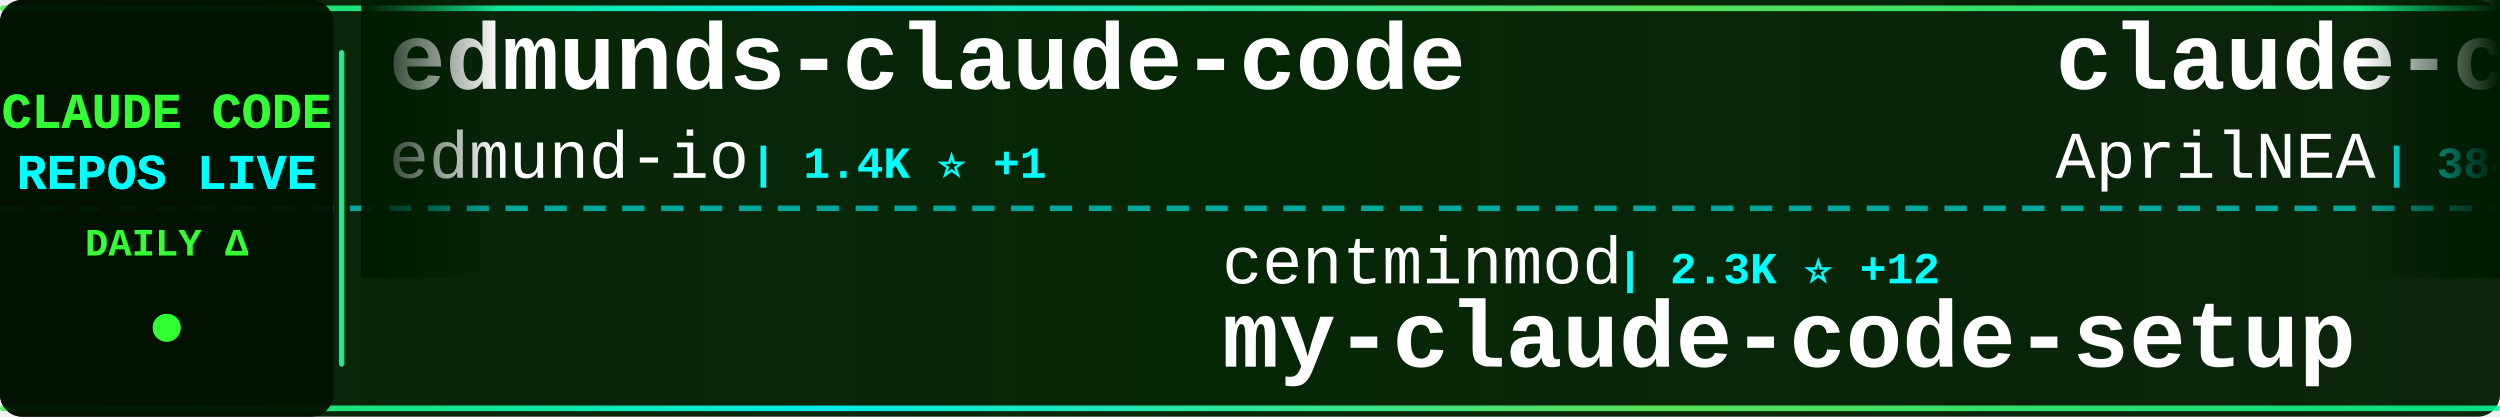
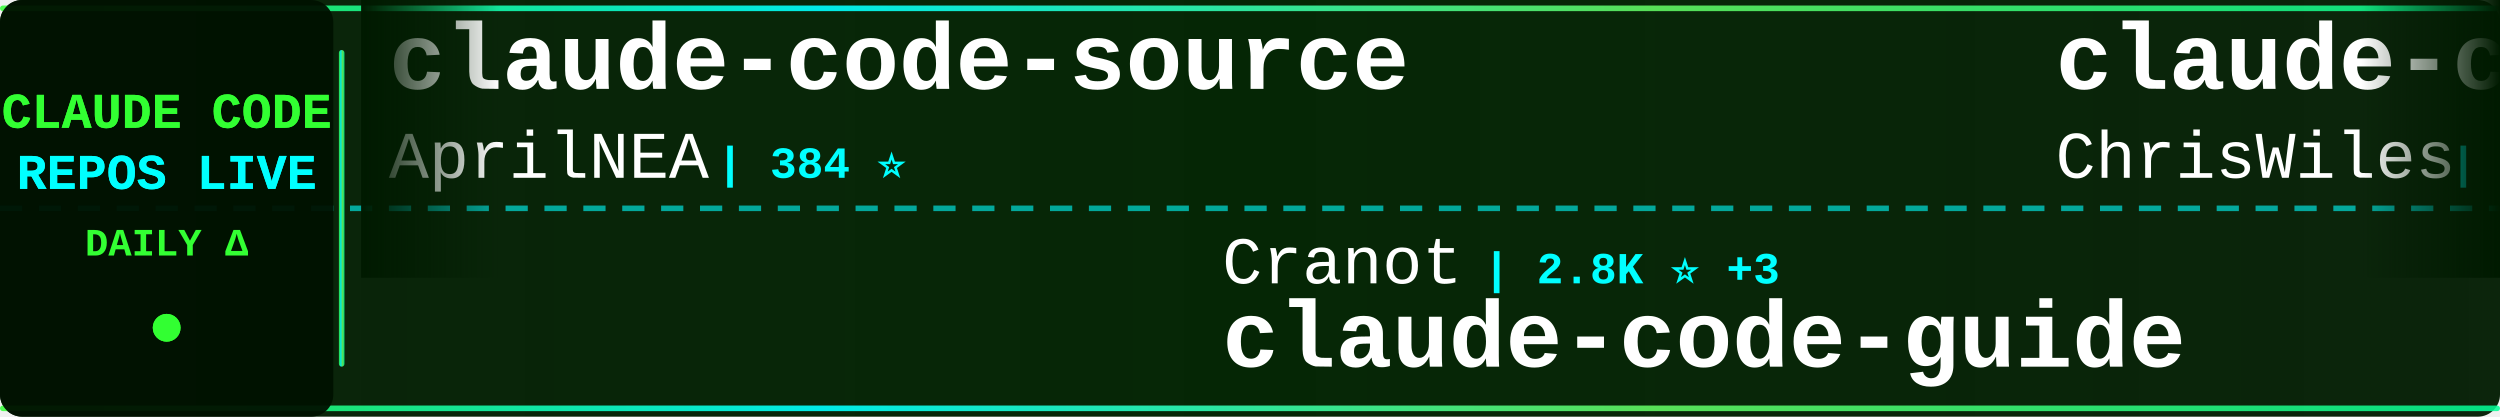
<svg xmlns="http://www.w3.org/2000/svg" width="900" height="150">
  <defs>
    <linearGradient id="tickerBg" x1="0%" y1="0%" x2="100%" y2="0%">
      <stop offset="0%" style="stop-color:#001a00;stop-opacity:0.95" />
      <stop offset="50%" style="stop-color:#002200;stop-opacity:0.98" />
      <stop offset="100%" style="stop-color:#001a00;stop-opacity:0.95" />
    </linearGradient>
    <linearGradient id="borderGrad" x1="0%" y1="0%" x2="100%" y2="0%">
      <stop offset="0%" style="stop-color:#33ff33;stop-opacity:0.85">
        <animate attributeName="stop-opacity" values="0.85;1;0.85" dur="2s" repeatCount="indefinite" />
      </stop>
      <stop offset="33%" style="stop-color:#00ffff;stop-opacity:0.9">
        <animate attributeName="stop-opacity" values="0.9;1;0.9" dur="2.2s" repeatCount="indefinite" />
      </stop>
      <stop offset="66%" style="stop-color:#66ff66;stop-opacity:0.85">
        <animate attributeName="stop-opacity" values="0.85;1;0.85" dur="1.8s" repeatCount="indefinite" />
      </stop>
      <stop offset="100%" style="stop-color:#00ff99;stop-opacity:0.85">
        <animate attributeName="stop-opacity" values="0.85;1;0.85" dur="2s" repeatCount="indefinite" />
      </stop>
    </linearGradient>
    <filter id="textGlow">
      <feGaussianBlur stdDeviation="0.1" result="coloredBlur" />
      <feMerge>
        <feMergeNode in="coloredBlur" />
        <feMergeNode in="SourceGraphic" />
      </feMerge>
    </filter>
    <filter id="metricGlow">
      <feGaussianBlur stdDeviation="0.2" result="coloredBlur" />
      <feMerge>
        <feMergeNode in="coloredBlur" />
        <feMergeNode in="SourceGraphic" />
      </feMerge>
    </filter>
    <linearGradient id="leftFade" x1="0%" y1="0%" x2="100%" y2="0%">
      <stop offset="0%" style="stop-color:#001a00;stop-opacity:1" />
      <stop offset="100%" style="stop-color:#001a00;stop-opacity:0" />
    </linearGradient>
    <linearGradient id="rightFade" x1="0%" y1="0%" x2="100%" y2="0%">
      <stop offset="0%" style="stop-color:#001a00;stop-opacity:0" />
      <stop offset="100%" style="stop-color:#001a00;stop-opacity:1" />
    </linearGradient>
  </defs>
  <rect width="900" height="150" fill="url(#tickerBg)" rx="8" />
  <rect x="0" y="2" width="900" height="2" fill="url(#borderGrad)" rx="1" />
  <rect x="0" y="146" width="900" height="2" fill="url(#borderGrad)" rx="1" />
  <line x1="0" y1="75" x2="900" y2="75" stroke="#00ffff" stroke-width="2" stroke-dasharray="8 6" opacity="0.6" />
  <rect x="0" y="0" width="120" height="150" fill="#001100" opacity="0.95" rx="8" />
  <text x="60" y="46" font-family="'Courier New', monospace" font-size="18" font-weight="bold" fill="#33ff33" text-anchor="middle" filter="url(#textGlow)">
    CLAUDE CODE
  </text>
  <text x="60" y="68" font-family="'Courier New', monospace" font-size="18" font-weight="bold" fill="#00ffff" text-anchor="middle" filter="url(#textGlow)">
    REPOS LIVE
  </text>
  <text x="60" y="92" font-family="'Courier New', monospace" font-size="14" font-weight="bold" fill="#33ff33" text-anchor="middle">
    DAILY Δ
  </text>
  <circle cx="60" cy="118" r="5" fill="#33ff33" filter="url(#metricGlow)">
    <animate attributeName="r" values="4;6;4" dur="1.5s" repeatCount="indefinite" />
    <animate attributeName="opacity" values="0.6;1;0.6" dur="1.5s" repeatCount="indefinite" />
  </circle>
  <rect x="122" y="18" width="2" height="114" fill="url(#borderGrad)" rx="1" />
  <clipPath id="tickerClip">
    <rect x="130" y="0" width="770" height="150" />
  </clipPath>
  <g clip-path="url(#tickerClip)">
    <g id="tickerItems">
      <animateTransform attributeName="transform" attributeType="XML" type="translate" from="0 0" to="-3000 0" dur="54s" repeatCount="indefinite" />
      <g transform="translate(0, 0)">
-         <text x="140" y="32" font-family="'Courier New', monospace" font-size="34" font-weight="bold" fill="#ffffff">edmunds-claude-code</text>
-         <text x="140" y="64" font-family="'Courier New', monospace" font-size="24" font-weight="normal" fill="#ffffff" opacity="1.0">edmund-io</text>
-         <text x="270" y="64" font-family="'Courier New', monospace" font-size="16" font-weight="bold" fill="#00ffff"> | 1.4K ⭐ +1</text>
+         <text x="140" y="32" font-family="'Courier New', monospace" font-size="34" font-weight="bold" fill="#ffffff">claude-code-source</text>
+         <text x="140" y="64" font-family="'Courier New', monospace" font-size="24" font-weight="normal" fill="#ffffff" opacity="1.0">AprilNEA</text>
+         <text x="258" y="64" font-family="'Courier New', monospace" font-size="16" font-weight="bold" fill="#00ffff"> | 384 ⭐</text>
      </g>
      <g transform="translate(300, 0)">
-         <text x="140" y="102" font-family="'Courier New', monospace" font-size="24" font-weight="normal" fill="#ffffff" opacity="1.0">centminmod</text>
-         <text x="282" y="102" font-family="'Courier New', monospace" font-size="16" font-weight="bold" fill="#00ffff"> | 2.3K ⭐ +12</text>
-         <text x="140" y="132" font-family="'Courier New', monospace" font-size="34" font-weight="bold" fill="#ffffff">my-claude-code-setup</text>
+         <text x="140" y="102" font-family="'Courier New', monospace" font-size="24" font-weight="normal" fill="#ffffff" opacity="1.0">Cranot</text>
+         <text x="234" y="102" font-family="'Courier New', monospace" font-size="16" font-weight="bold" fill="#00ffff"> | 2.8K ⭐ +3</text>
+         <text x="140" y="132" font-family="'Courier New', monospace" font-size="34" font-weight="bold" fill="#ffffff">claude-code-guide</text>
      </g>
      <g transform="translate(600, 0)">
+         <text x="140" y="32" font-family="'Courier New', monospace" font-size="34" font-weight="bold" fill="#ffffff">claude-code-showcase</text>
+         <text x="140" y="64" font-family="'Courier New', monospace" font-size="24" font-weight="normal" fill="#ffffff" opacity="1.0">ChrisWiles</text>
+         <text x="282" y="64" font-family="'Courier New', monospace" font-size="16" font-weight="bold" fill="#00ffff"> | 5.9K ⭐ +4</text>
+       </g>
+       <g transform="translate(900, 0)">
+         <text x="140" y="102" font-family="'Courier New', monospace" font-size="24" font-weight="normal" fill="#ffffff" opacity="1.0">anthropics</text>
+         <text x="282" y="102" font-family="'Courier New', monospace" font-size="16" font-weight="bold" fill="#00ffff"> | 7.7K ⭐ +8</text>
+         <text x="140" y="132" font-family="'Courier New', monospace" font-size="34" font-weight="bold" fill="#ffffff">claude-code-action</text>
+       </g>
+       <g transform="translate(1200, 0)">
+         <text x="140" y="32" font-family="'Courier New', monospace" font-size="34" font-weight="bold" fill="#ffffff">claude-code-workflows</text>
+         <text x="140" y="64" font-family="'Courier New', monospace" font-size="24" font-weight="normal" fill="#ffffff" opacity="1.0">OneRedOak</text>
+         <text x="270" y="64" font-family="'Courier New', monospace" font-size="16" font-weight="bold" fill="#00ffff"> | 3.8K ⭐ +1</text>
+       </g>
+       <g transform="translate(1500, 0)">
+         <text x="140" y="102" font-family="'Courier New', monospace" font-size="24" font-weight="normal" fill="#ffffff" opacity="1.0">anthropics</text>
+         <text x="282" y="102" font-family="'Courier New', monospace" font-size="16" font-weight="bold" fill="#00ffff"> | 4.7K ⭐ +10</text>
+         <text x="140" y="132" font-family="'Courier New', monospace" font-size="34" font-weight="bold" fill="#ffffff">claude-code-security-rev...</text>
+       </g>
+       <g transform="translate(1800, 0)">
+         <text x="140" y="32" font-family="'Courier New', monospace" font-size="34" font-weight="bold" fill="#ffffff">skills</text>
+         <text x="140" y="64" font-family="'Courier New', monospace" font-size="24" font-weight="normal" fill="#ffffff" opacity="1.0">anthropics</text>
+         <text x="282" y="64" font-family="'Courier New', monospace" font-size="16" font-weight="bold" fill="#00ffff"> | 139.4K ⭐ +468</text>
+       </g>
+       <g transform="translate(2100, 0)">
+         <text x="140" y="102" font-family="'Courier New', monospace" font-size="24" font-weight="normal" fill="#ffffff" opacity="1.0">Windy3f3f3f3f</text>
+         <text x="318" y="102" font-family="'Courier New', monospace" font-size="16" font-weight="bold" fill="#00ffff"> | 2.4K ⭐ +9</text>
+         <text x="140" y="132" font-family="'Courier New', monospace" font-size="34" font-weight="bold" fill="#ffffff">how-claude-code-works</text>
+       </g>
+       <g transform="translate(2400, 0)">
+         <text x="140" y="32" font-family="'Courier New', monospace" font-size="34" font-weight="bold" fill="#ffffff">claude-code-reverse</text>
+         <text x="140" y="64" font-family="'Courier New', monospace" font-size="24" font-weight="normal" fill="#ffffff" opacity="1.0">Yuyz0112</text>
+         <text x="258" y="64" font-family="'Courier New', monospace" font-size="16" font-weight="bold" fill="#00ffff"> | 2.4K ⭐ +1</text>
+       </g>
+       <g transform="translate(2700, 0)">
+         <text x="140" y="102" font-family="'Courier New', monospace" font-size="24" font-weight="normal" fill="#ffffff" opacity="1.0">shareAI-lab</text>
+         <text x="294" y="102" font-family="'Courier New', monospace" font-size="16" font-weight="bold" fill="#00ffff"> | 62.1K ⭐ +225</text>
+         <text x="140" y="132" font-family="'Courier New', monospace" font-size="34" font-weight="bold" fill="#ffffff">learn-claude-code</text>
+       </g>
+       <g transform="translate(3000, 0)">
        <text x="140" y="32" font-family="'Courier New', monospace" font-size="34" font-weight="bold" fill="#ffffff">claude-code-source</text>
        <text x="140" y="64" font-family="'Courier New', monospace" font-size="24" font-weight="normal" fill="#ffffff" opacity="1.0">AprilNEA</text>
-         <text x="258" y="64" font-family="'Courier New', monospace" font-size="16" font-weight="bold" fill="#00ffff"> | 384 ⭐ +1</text>
-       </g>
-       <g transform="translate(900, 0)">
-         <text x="140" y="102" font-family="'Courier New', monospace" font-size="24" font-weight="normal" fill="#ffffff" opacity="1.0">repowise-dev</text>
-         <text x="306" y="102" font-family="'Courier New', monospace" font-size="16" font-weight="bold" fill="#00ffff"> | 1.0K ⭐ +12</text>
-         <text x="140" y="132" font-family="'Courier New', monospace" font-size="34" font-weight="bold" fill="#ffffff">claude-code-prompts</text>
-       </g>
-       <g transform="translate(1200, 0)">
-         <text x="140" y="32" font-family="'Courier New', monospace" font-size="34" font-weight="bold" fill="#ffffff">awesome-claude-code-suba...</text>
-         <text x="140" y="64" font-family="'Courier New', monospace" font-size="24" font-weight="normal" fill="#ffffff" opacity="1.0">VoltAgent</text>
-         <text x="270" y="64" font-family="'Courier New', monospace" font-size="16" font-weight="bold" fill="#00ffff"> | 20.3K ⭐ +71</text>
-       </g>
-       <g transform="translate(1500, 0)">
-         <text x="140" y="102" font-family="'Courier New', monospace" font-size="24" font-weight="normal" fill="#ffffff" opacity="1.0">multica-ai</text>
-         <text x="282" y="102" font-family="'Courier New', monospace" font-size="16" font-weight="bold" fill="#00ffff"> | 146.4K ⭐ +3.5K</text>
-         <text x="140" y="132" font-family="'Courier New', monospace" font-size="34" font-weight="bold" fill="#ffffff">andrej-karpathy-skills</text>
-       </g>
-       <g transform="translate(1800, 0)">
-         <text x="140" y="32" font-family="'Courier New', monospace" font-size="34" font-weight="bold" fill="#ffffff">claude-code-analysis</text>
-         <text x="140" y="64" font-family="'Courier New', monospace" font-size="24" font-weight="normal" fill="#ffffff" opacity="1.0">liuup</text>
-         <text x="222" y="64" font-family="'Courier New', monospace" font-size="16" font-weight="bold" fill="#00ffff"> | 2.7K ⭐ +25</text>
-       </g>
-       <g transform="translate(2100, 0)">
-         <text x="140" y="102" font-family="'Courier New', monospace" font-size="24" font-weight="normal" fill="#ffffff" opacity="1.0">Yeachan-Heo</text>
-         <text x="294" y="102" font-family="'Courier New', monospace" font-size="16" font-weight="bold" fill="#00ffff"> | 34.6K ⭐ +99</text>
-         <text x="140" y="132" font-family="'Courier New', monospace" font-size="34" font-weight="bold" fill="#ffffff">oh-my-claudecode</text>
-       </g>
-       <g transform="translate(2400, 0)">
-         <text x="140" y="32" font-family="'Courier New', monospace" font-size="34" font-weight="bold" fill="#ffffff">claude-code-hooks-master...</text>
-         <text x="140" y="64" font-family="'Courier New', monospace" font-size="24" font-weight="normal" fill="#ffffff" opacity="1.0">disler</text>
-         <text x="234" y="64" font-family="'Courier New', monospace" font-size="16" font-weight="bold" fill="#00ffff"> | 3.7K ⭐ +5</text>
-       </g>
-       <g transform="translate(2700, 0)">
-         <text x="140" y="102" font-family="'Courier New', monospace" font-size="24" font-weight="normal" fill="#ffffff" opacity="1.0">KPR111</text>
-         <text x="234" y="102" font-family="'Courier New', monospace" font-size="16" font-weight="bold" fill="#00ffff"> | 17 ⭐</text>
-         <text x="140" y="132" font-family="'Courier New', monospace" font-size="34" font-weight="bold" fill="#ffffff">Claude-Code</text>
-       </g>
-       <g transform="translate(3000, 0)">
-         <text x="140" y="32" font-family="'Courier New', monospace" font-size="34" font-weight="bold" fill="#ffffff">edmunds-claude-code</text>
-         <text x="140" y="64" font-family="'Courier New', monospace" font-size="24" font-weight="normal" fill="#ffffff" opacity="1.0">edmund-io</text>
-         <text x="270" y="64" font-family="'Courier New', monospace" font-size="16" font-weight="bold" fill="#00ffff"> | 1.4K ⭐ +1</text>
+         <text x="258" y="64" font-family="'Courier New', monospace" font-size="16" font-weight="bold" fill="#00ffff"> | 384 ⭐</text>
      </g>
      <g transform="translate(3300, 0)">
-         <text x="140" y="102" font-family="'Courier New', monospace" font-size="24" font-weight="normal" fill="#ffffff" opacity="1.0">centminmod</text>
-         <text x="282" y="102" font-family="'Courier New', monospace" font-size="16" font-weight="bold" fill="#00ffff"> | 2.3K ⭐ +12</text>
-         <text x="140" y="132" font-family="'Courier New', monospace" font-size="34" font-weight="bold" fill="#ffffff">my-claude-code-setup</text>
+         <text x="140" y="102" font-family="'Courier New', monospace" font-size="24" font-weight="normal" fill="#ffffff" opacity="1.0">Cranot</text>
+         <text x="234" y="102" font-family="'Courier New', monospace" font-size="16" font-weight="bold" fill="#00ffff"> | 2.8K ⭐ +3</text>
+         <text x="140" y="132" font-family="'Courier New', monospace" font-size="34" font-weight="bold" fill="#ffffff">claude-code-guide</text>
      </g>
      <g transform="translate(3600, 0)">
-         <text x="140" y="32" font-family="'Courier New', monospace" font-size="34" font-weight="bold" fill="#ffffff">claude-code-source</text>
-         <text x="140" y="64" font-family="'Courier New', monospace" font-size="24" font-weight="normal" fill="#ffffff" opacity="1.0">AprilNEA</text>
-         <text x="258" y="64" font-family="'Courier New', monospace" font-size="16" font-weight="bold" fill="#00ffff"> | 384 ⭐ +1</text>
+         <text x="140" y="32" font-family="'Courier New', monospace" font-size="34" font-weight="bold" fill="#ffffff">claude-code-showcase</text>
+         <text x="140" y="64" font-family="'Courier New', monospace" font-size="24" font-weight="normal" fill="#ffffff" opacity="1.0">ChrisWiles</text>
+         <text x="282" y="64" font-family="'Courier New', monospace" font-size="16" font-weight="bold" fill="#00ffff"> | 5.9K ⭐ +4</text>
      </g>
      <g transform="translate(3900, 0)">
-         <text x="140" y="102" font-family="'Courier New', monospace" font-size="24" font-weight="normal" fill="#ffffff" opacity="1.0">repowise-dev</text>
-         <text x="306" y="102" font-family="'Courier New', monospace" font-size="16" font-weight="bold" fill="#00ffff"> | 1.0K ⭐ +12</text>
-         <text x="140" y="132" font-family="'Courier New', monospace" font-size="34" font-weight="bold" fill="#ffffff">claude-code-prompts</text>
+         <text x="140" y="102" font-family="'Courier New', monospace" font-size="24" font-weight="normal" fill="#ffffff" opacity="1.0">anthropics</text>
+         <text x="282" y="102" font-family="'Courier New', monospace" font-size="16" font-weight="bold" fill="#00ffff"> | 7.7K ⭐ +8</text>
+         <text x="140" y="132" font-family="'Courier New', monospace" font-size="34" font-weight="bold" fill="#ffffff">claude-code-action</text>
      </g>
    </g>
  </g>
  <rect x="130" y="0" width="50" height="100" fill="url(#leftFade)" />
  <rect x="850" y="0" width="50" height="100" fill="url(#rightFade)" />
</svg>
